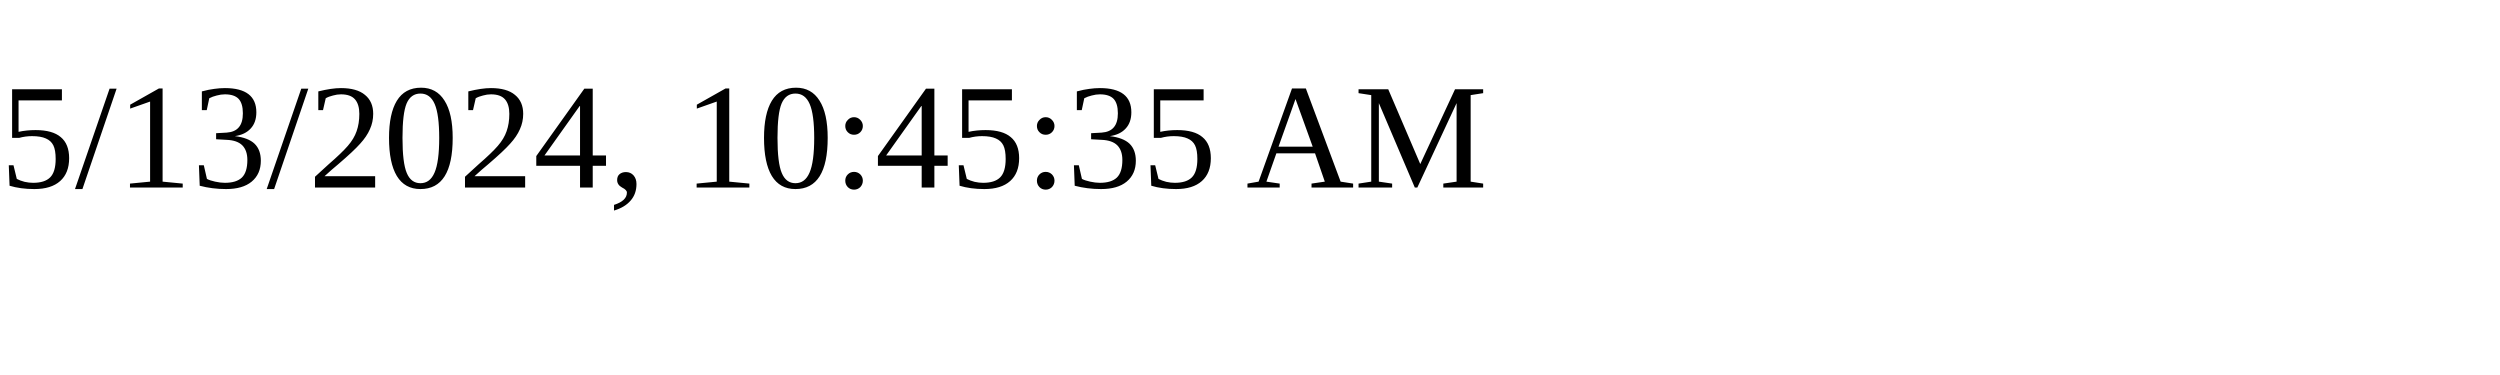
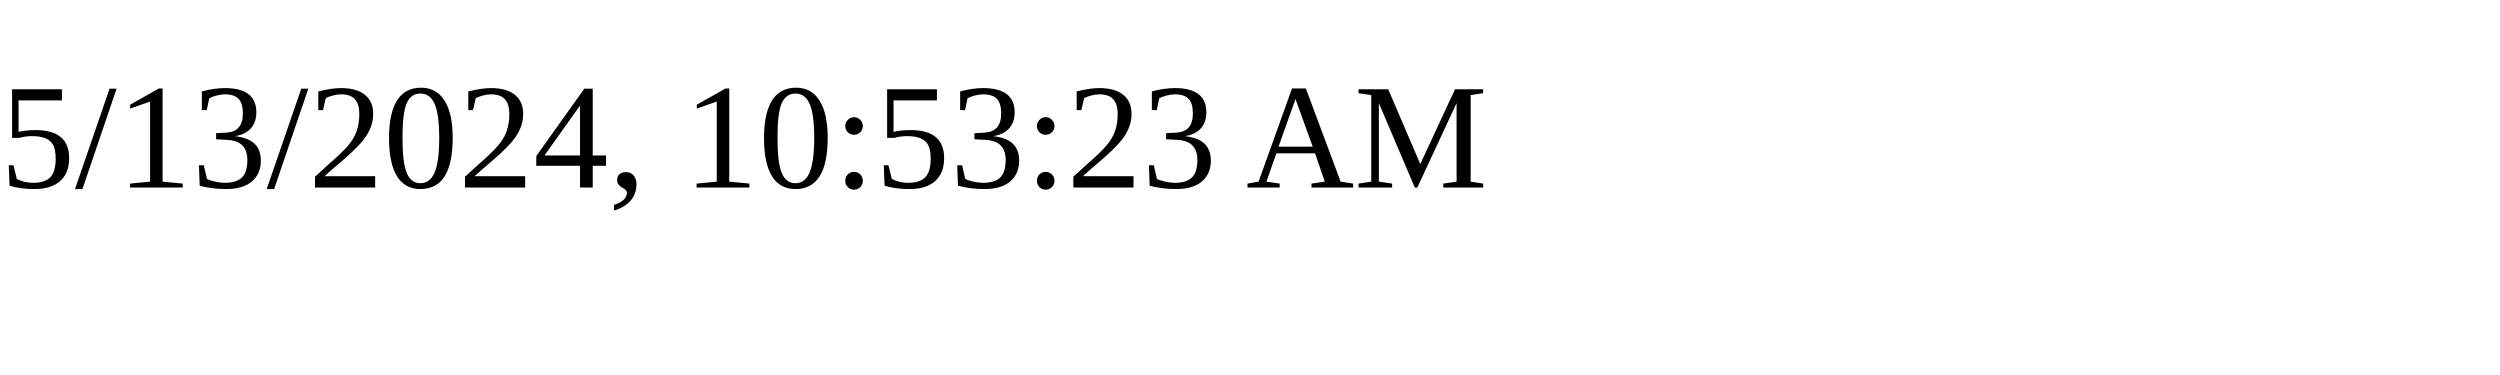
<svg xmlns="http://www.w3.org/2000/svg" height="30" width="200">
-   <text x="0" y="15">5/13/2024, 10:45:35 AM</text>
+   <text x="0" y="15">5/13/2024, 10:53:23 AM</text>
</svg>
